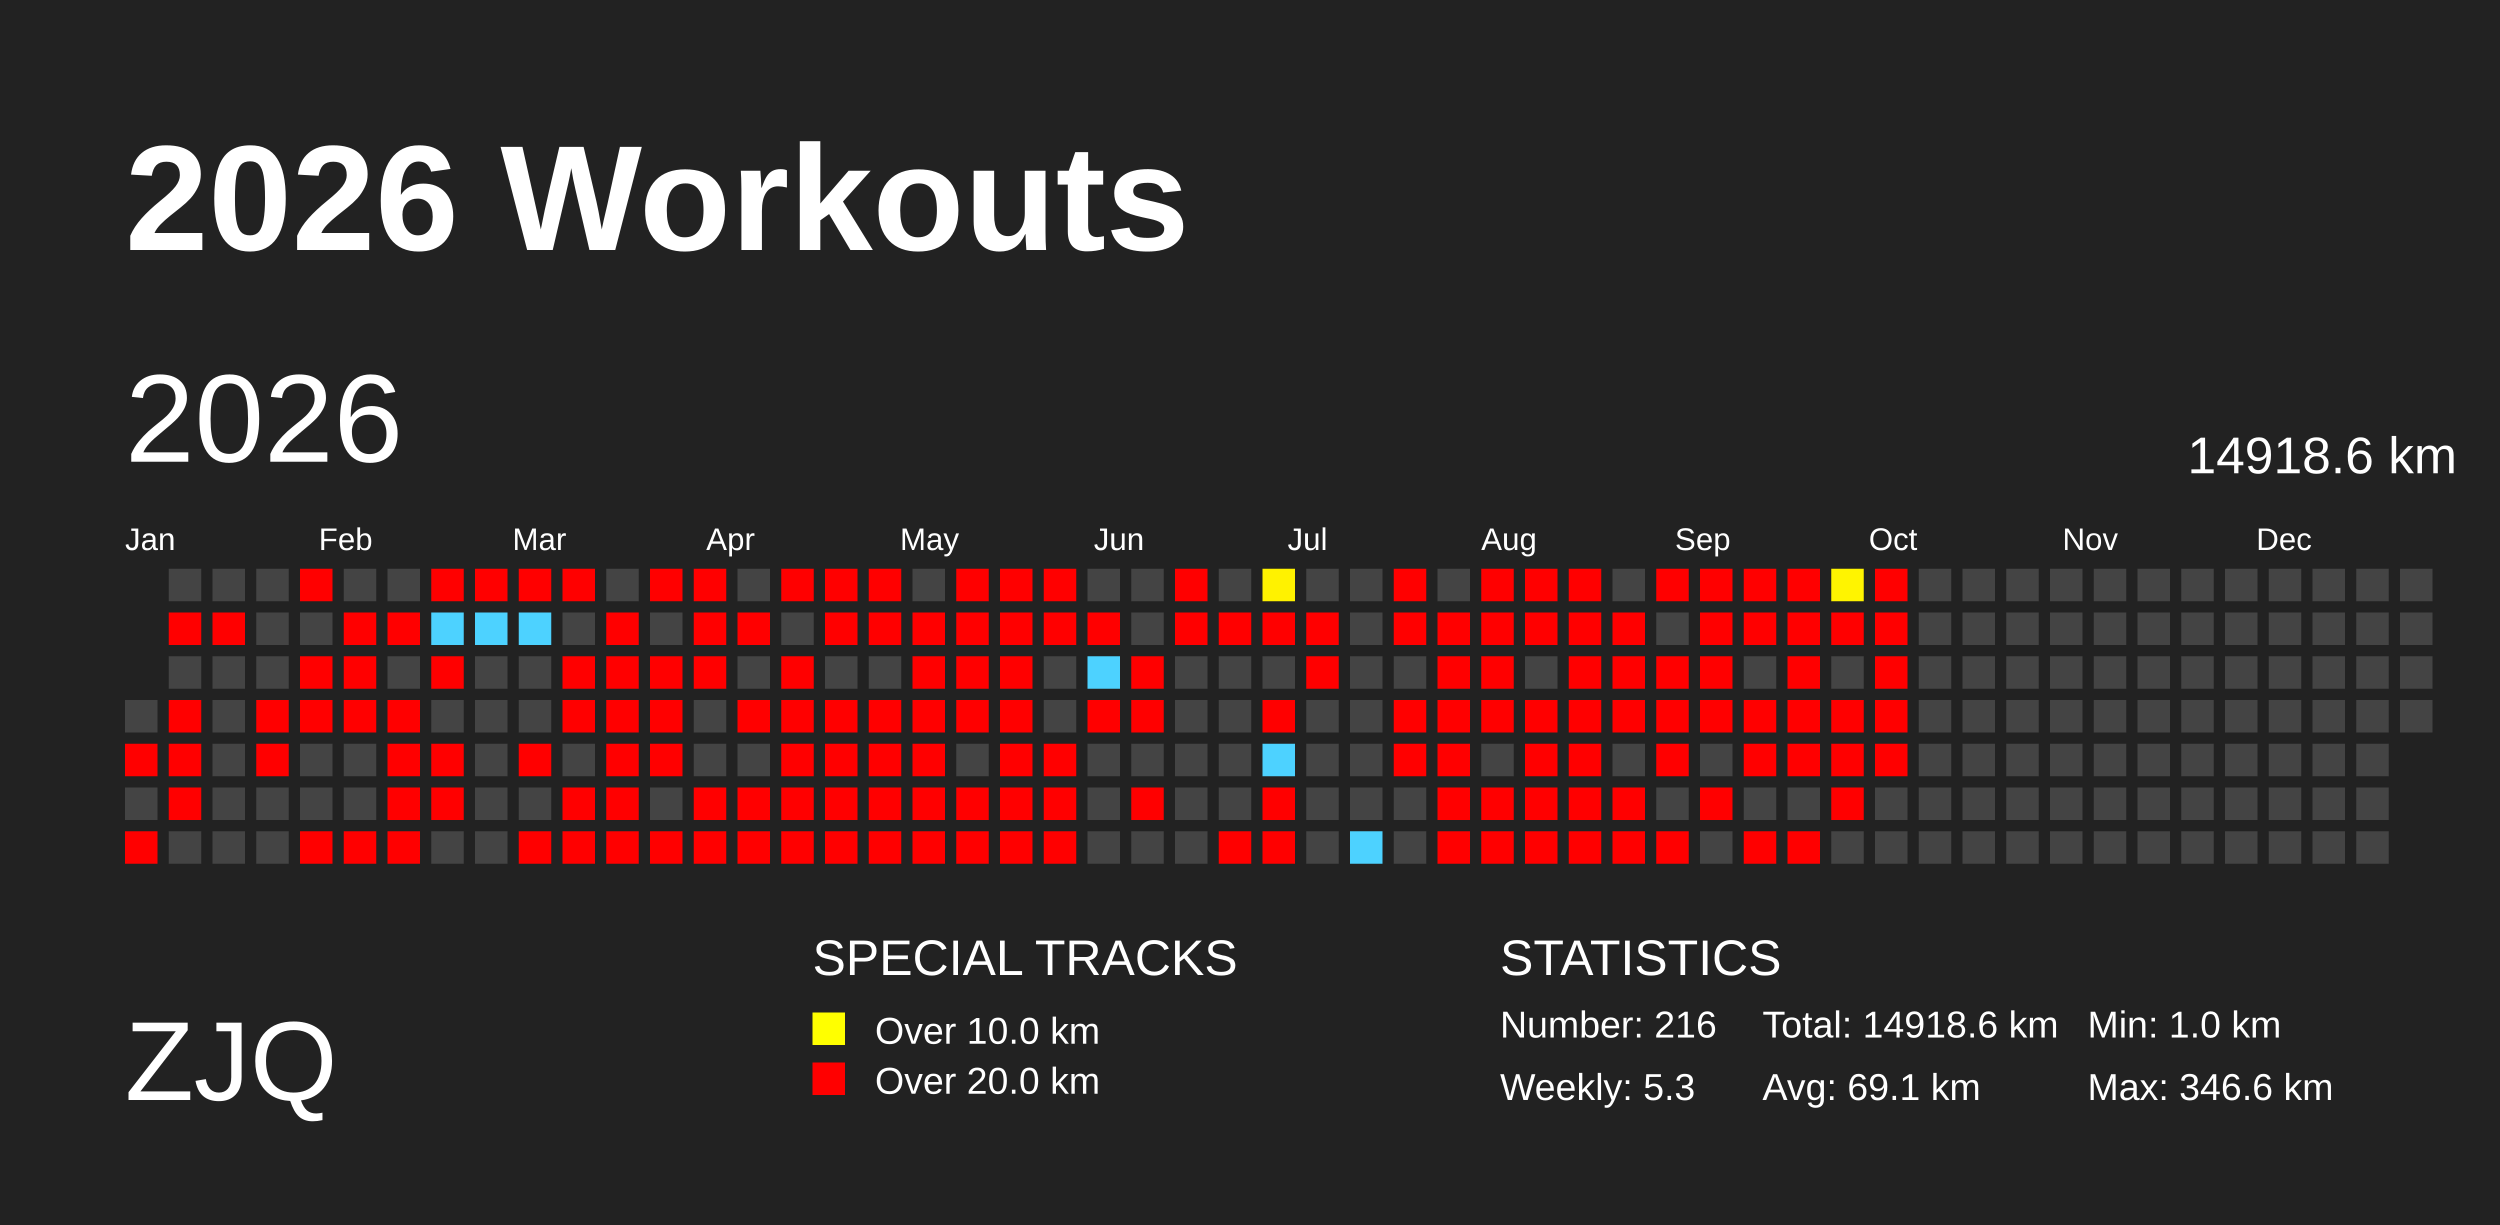
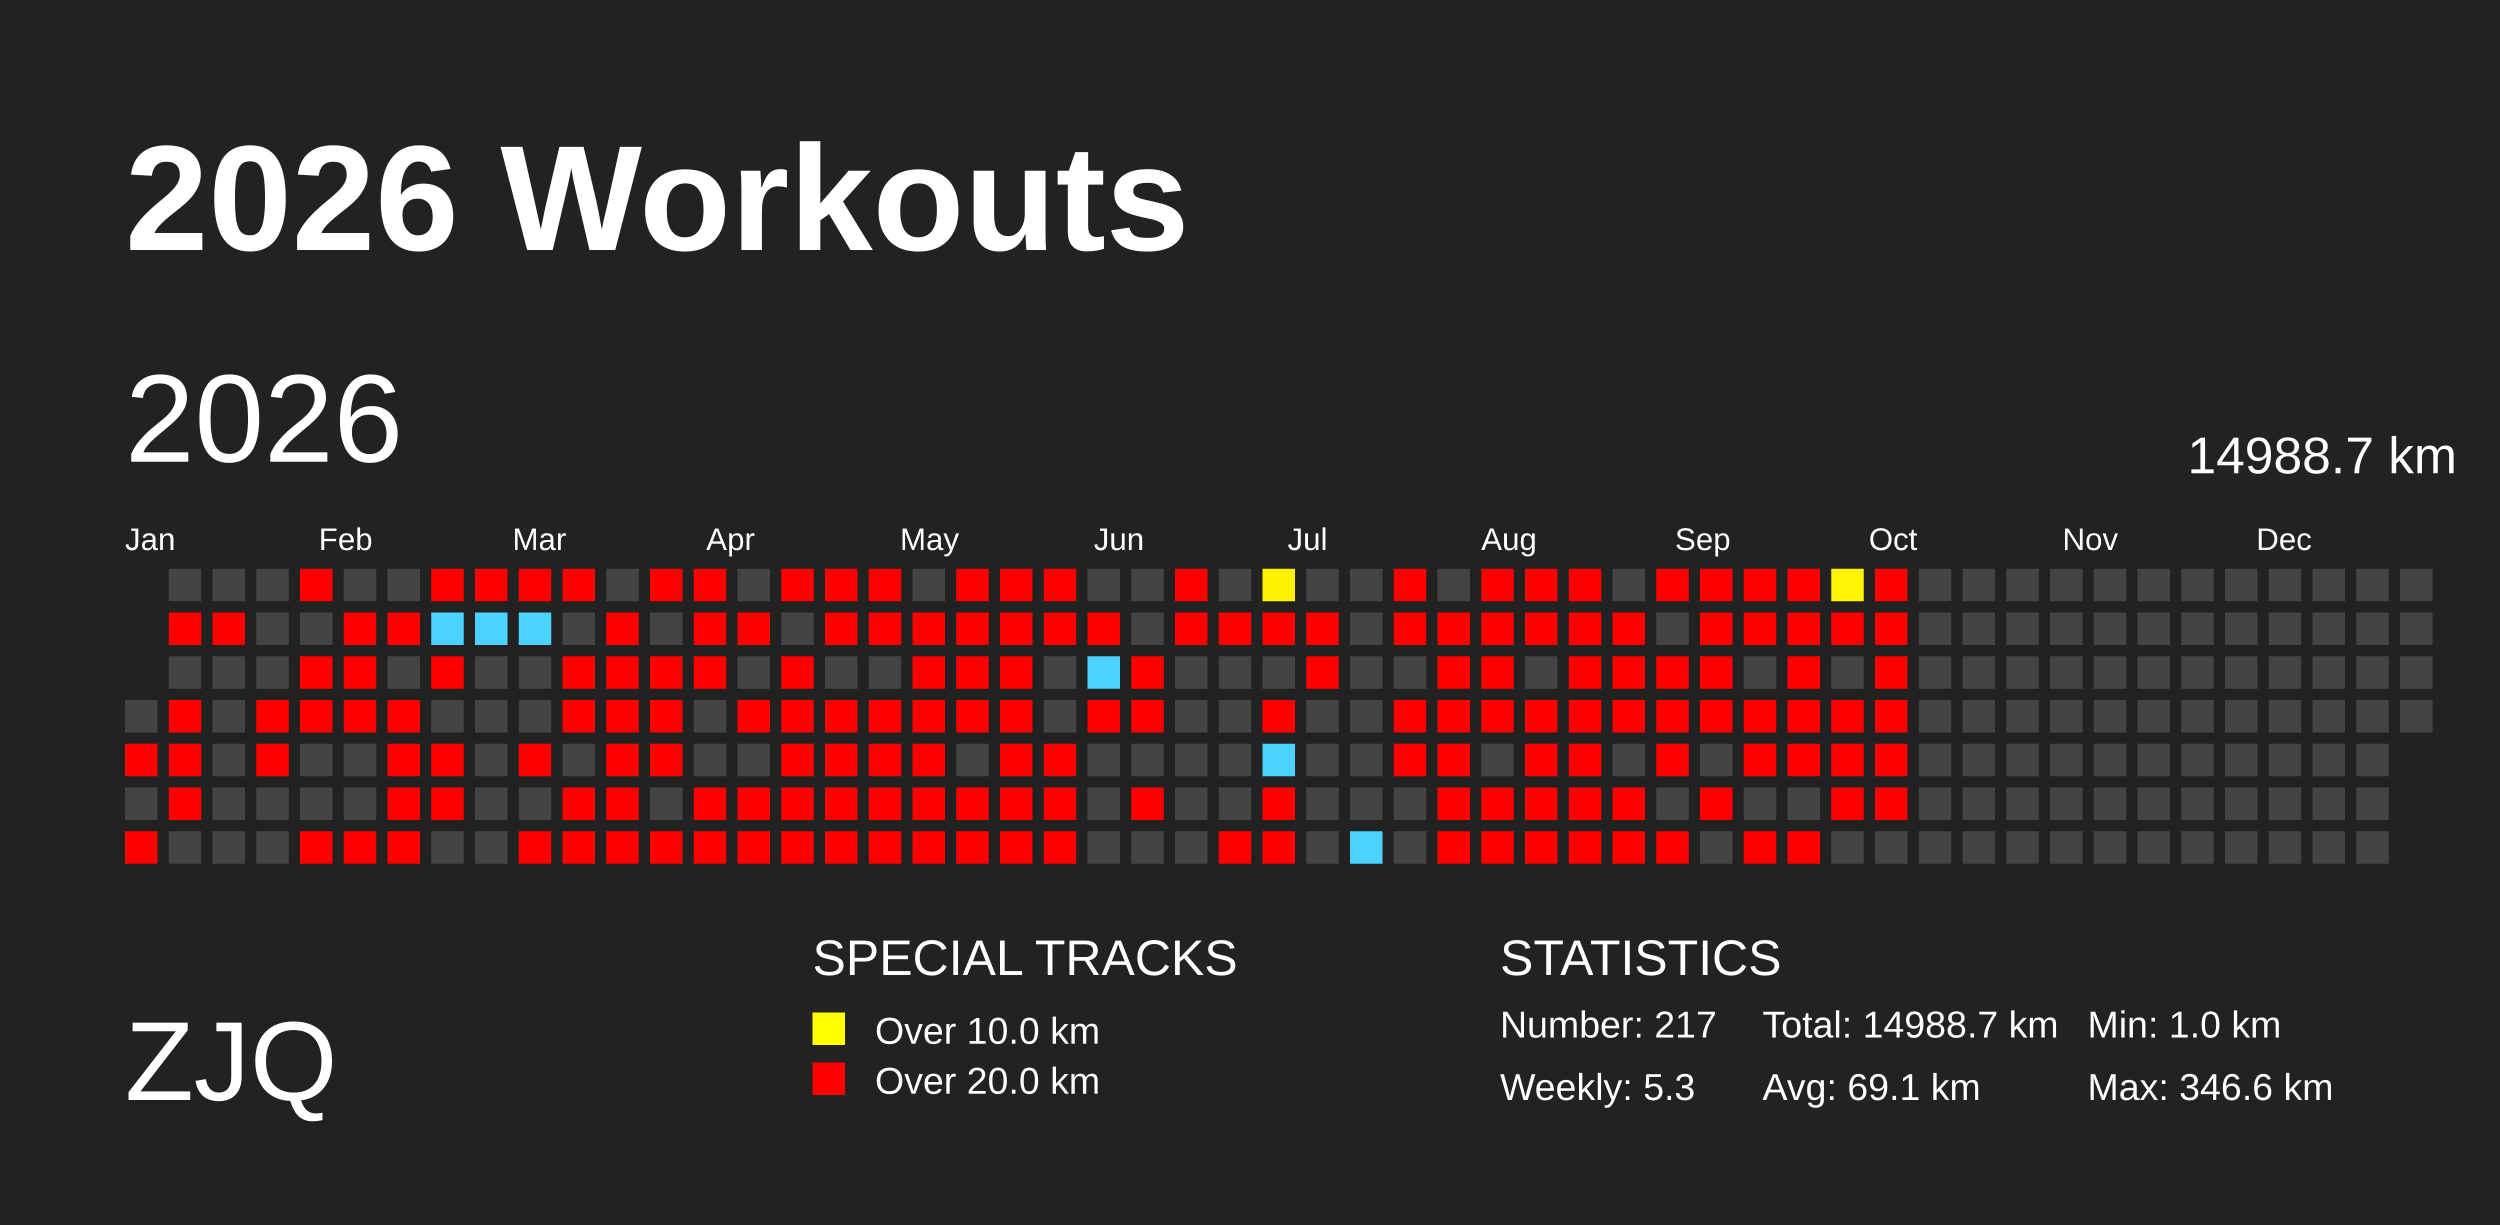
<svg xmlns="http://www.w3.org/2000/svg" baseProfile="full" height="98mm" version="1.1" viewBox="0,0,200,98" width="200mm">
  <defs>
    <pattern height="2" id="indoor-stripe" patternUnits="userSpaceOnUse" width="2">
      <line stroke="white" stroke-opacity="0.45" stroke-width="0.5" x1="0" x2="2" y1="2" y2="0" />
    </pattern>
  </defs>
  <rect fill="#222222" height="98" width="200" x="0" y="0" />
  <text fill="#FFFFFF" style="font-size:12px; font-family:Arial; font-weight:bold;" x="10" y="20">2026 Workouts</text>
  <text fill="#FFFFFF" style="font-size:9px; font-family:Arial" x="10" y="88">ZJQ</text>
  <text fill="#FFFFFF" style="font-size:4px; font-family:Arial" x="65" y="78">SPECIAL TRACKS</text>
  <rect fill="yellow" height="2.6" width="2.6" x="65" y="81" />
  <text fill="#FFFFFF" style="font-size:3px; font-family:Arial" x="70" y="83.5">Over 10.0 km</text>
  <rect fill="red" height="2.6" width="2.6" x="65" y="85" />
  <text fill="#FFFFFF" style="font-size:3px; font-family:Arial" x="70" y="87.5">Over 20.0 km</text>
  <text fill="#FFFFFF" style="font-size:4px; font-family:Arial" x="120" y="78">STATISTICS</text>
-   <text fill="#FFFFFF" style="font-size:3px; font-family:Arial" x="120" y="83">Number: 216</text>
+   <text fill="#FFFFFF" style="font-size:3px; font-family:Arial" x="120" y="83">Number: 217</text>
  <text fill="#FFFFFF" style="font-size:3px; font-family:Arial" x="120" y="88">Weekly: 5.3</text>
-   <text fill="#FFFFFF" style="font-size:3px; font-family:Arial" x="141" y="83">Total: 14918.6 km</text>
+   <text fill="#FFFFFF" style="font-size:3px; font-family:Arial" x="141" y="83">Total: 14988.7 km</text>
  <text fill="#FFFFFF" style="font-size:3px; font-family:Arial" x="141" y="88">Avg: 69.1 km</text>
  <text fill="#FFFFFF" style="font-size:3px; font-family:Arial" x="167" y="83">Min: 1.0 km</text>
  <text fill="#FFFFFF" style="font-size:3px; font-family:Arial" x="167" y="88">Max: 346.6 km</text>
  <text dominant-baseline="hanging" fill="#FFFFFF" style="font-size:10.0px; font-family:Arial;" x="10" y="30">2026</text>
-   <text dominant-baseline="hanging" fill="#FFFFFF" style="font-size:4.125px; font-family:Arial;" x="175" y="35">14918.6 km</text>
+   <text dominant-baseline="hanging" fill="#FFFFFF" style="font-size:4.125px; font-family:Arial;" x="175" y="35">14988.7 km</text>
  <text fill="#FFFFFF" style="font-size:2.5px; font-family:Arial" x="10.0" y="44">Jan</text>
  <text fill="#FFFFFF" style="font-size:2.5px; font-family:Arial" x="25.5" y="44">Feb</text>
  <text fill="#FFFFFF" style="font-size:2.5px; font-family:Arial" x="41.0" y="44">Mar</text>
  <text fill="#FFFFFF" style="font-size:2.5px; font-family:Arial" x="56.5" y="44">Apr</text>
  <text fill="#FFFFFF" style="font-size:2.5px; font-family:Arial" x="72.0" y="44">May</text>
  <text fill="#FFFFFF" style="font-size:2.5px; font-family:Arial" x="87.5" y="44">Jun</text>
  <text fill="#FFFFFF" style="font-size:2.5px; font-family:Arial" x="103.0" y="44">Jul</text>
  <text fill="#FFFFFF" style="font-size:2.5px; font-family:Arial" x="118.5" y="44">Aug</text>
  <text fill="#FFFFFF" style="font-size:2.5px; font-family:Arial" x="134.0" y="44">Sep</text>
  <text fill="#FFFFFF" style="font-size:2.5px; font-family:Arial" x="149.5" y="44">Oct</text>
  <text fill="#FFFFFF" style="font-size:2.5px; font-family:Arial" x="165.0" y="44">Nov</text>
  <text fill="#FFFFFF" style="font-size:2.5px; font-family:Arial" x="180.5" y="44">Dec</text>
  <rect fill="#444444" height="2.6" width="2.6" x="10.0" y="56.0" />
  <rect fill="red" height="2.6" width="2.6" x="10.0" y="59.5" />
  <rect fill="#444444" height="2.6" width="2.6" x="10.0" y="63.0" />
  <rect fill="red" height="2.6" width="2.6" x="10.0" y="66.5" />
  <rect fill="#444444" height="2.6" width="2.6" x="13.5" y="45.5" />
  <rect fill="red" height="2.6" width="2.6" x="13.5" y="49.0" />
  <rect fill="#444444" height="2.6" width="2.6" x="13.5" y="52.5" />
  <rect fill="red" height="2.6" width="2.6" x="13.5" y="56.0" />
  <rect fill="red" height="2.6" width="2.6" x="13.5" y="59.5" />
  <rect fill="red" height="2.6" width="2.6" x="13.5" y="63.0" />
  <rect fill="#444444" height="2.6" width="2.6" x="13.5" y="66.5" />
  <rect fill="#444444" height="2.6" width="2.6" x="17.0" y="45.5" />
  <rect fill="red" height="2.6" width="2.6" x="17.0" y="49.0" />
  <rect fill="#444444" height="2.6" width="2.6" x="17.0" y="52.5" />
  <rect fill="#444444" height="2.6" width="2.6" x="17.0" y="56.0" />
  <rect fill="#444444" height="2.6" width="2.6" x="17.0" y="59.5" />
  <rect fill="#444444" height="2.6" width="2.6" x="17.0" y="63.0" />
  <rect fill="#444444" height="2.6" width="2.6" x="17.0" y="66.5" />
  <rect fill="#444444" height="2.6" width="2.6" x="20.5" y="45.5" />
  <rect fill="#444444" height="2.6" width="2.6" x="20.5" y="49.0" />
  <rect fill="#444444" height="2.6" width="2.6" x="20.5" y="52.5" />
  <rect fill="red" height="2.6" width="2.6" x="20.5" y="56.0" />
  <rect fill="red" height="2.6" width="2.6" x="20.5" y="59.5" />
  <rect fill="#444444" height="2.6" width="2.6" x="20.5" y="63.0" />
  <rect fill="#444444" height="2.6" width="2.6" x="20.5" y="66.5" />
  <rect fill="red" height="2.6" width="2.6" x="24.0" y="45.5" />
  <rect fill="#444444" height="2.6" width="2.6" x="24.0" y="49.0" />
  <rect fill="red" height="2.6" width="2.6" x="24.0" y="52.5" />
  <rect fill="red" height="2.6" width="2.6" x="24.0" y="56.0" />
  <rect fill="#444444" height="2.6" width="2.6" x="24.0" y="59.5" />
  <rect fill="#444444" height="2.6" width="2.6" x="24.0" y="63.0" />
  <rect fill="red" height="2.6" width="2.6" x="24.0" y="66.5" />
  <rect fill="#444444" height="2.6" width="2.6" x="27.5" y="45.5" />
  <rect fill="red" height="2.6" width="2.6" x="27.5" y="49.0" />
  <rect fill="red" height="2.6" width="2.6" x="27.5" y="52.5" />
  <rect fill="red" height="2.6" width="2.6" x="27.5" y="56.0" />
  <rect fill="#444444" height="2.6" width="2.6" x="27.5" y="59.5" />
  <rect fill="#444444" height="2.6" width="2.6" x="27.5" y="63.0" />
  <rect fill="red" height="2.6" width="2.6" x="27.5" y="66.5" />
  <rect fill="#444444" height="2.6" width="2.6" x="31.0" y="45.5" />
  <rect fill="red" height="2.6" width="2.6" x="31.0" y="49.0" />
  <rect fill="#444444" height="2.6" width="2.6" x="31.0" y="52.5" />
  <rect fill="red" height="2.6" width="2.6" x="31.0" y="56.0" />
  <rect fill="red" height="2.6" width="2.6" x="31.0" y="59.5" />
  <rect fill="red" height="2.6" width="2.6" x="31.0" y="63.0" />
  <rect fill="red" height="2.6" width="2.6" x="31.0" y="66.5" />
  <rect fill="red" height="2.6" width="2.6" x="34.5" y="45.5" />
  <rect fill="#4dd2ff" height="2.6" width="2.6" x="34.5" y="49.0" />
  <rect fill="red" height="2.6" width="2.6" x="34.5" y="52.5" />
  <rect fill="#444444" height="2.6" width="2.6" x="34.5" y="56.0" />
  <rect fill="red" height="2.6" width="2.6" x="34.5" y="59.5" />
  <rect fill="red" height="2.6" width="2.6" x="34.5" y="63.0" />
  <rect fill="#444444" height="2.6" width="2.6" x="34.5" y="66.5" />
  <rect fill="red" height="2.6" width="2.6" x="38.0" y="45.5" />
  <rect fill="#4dd2ff" height="2.6" width="2.6" x="38.0" y="49.0" />
  <rect fill="#444444" height="2.6" width="2.6" x="38.0" y="52.5" />
  <rect fill="#444444" height="2.6" width="2.6" x="38.0" y="56.0" />
  <rect fill="#444444" height="2.6" width="2.6" x="38.0" y="59.5" />
  <rect fill="#444444" height="2.6" width="2.6" x="38.0" y="63.0" />
  <rect fill="#444444" height="2.6" width="2.6" x="38.0" y="66.5" />
  <rect fill="red" height="2.6" width="2.6" x="41.5" y="45.5" />
  <rect fill="#4dd2ff" height="2.6" width="2.6" x="41.5" y="49.0" />
  <rect fill="#444444" height="2.6" width="2.6" x="41.5" y="52.5" />
  <rect fill="#444444" height="2.6" width="2.6" x="41.5" y="56.0" />
  <rect fill="red" height="2.6" width="2.6" x="41.5" y="59.5" />
  <rect fill="#444444" height="2.6" width="2.6" x="41.5" y="63.0" />
  <rect fill="red" height="2.6" width="2.6" x="41.5" y="66.5" />
  <rect fill="red" height="2.6" width="2.6" x="45.0" y="45.5" />
  <rect fill="#444444" height="2.6" width="2.6" x="45.0" y="49.0" />
  <rect fill="red" height="2.6" width="2.6" x="45.0" y="52.5" />
  <rect fill="red" height="2.6" width="2.6" x="45.0" y="56.0" />
  <rect fill="#444444" height="2.6" width="2.6" x="45.0" y="59.5" />
  <rect fill="red" height="2.6" width="2.6" x="45.0" y="63.0" />
  <rect fill="red" height="2.6" width="2.6" x="45.0" y="66.5" />
  <rect fill="#444444" height="2.6" width="2.6" x="48.5" y="45.5" />
  <rect fill="red" height="2.6" width="2.6" x="48.5" y="49.0" />
  <rect fill="red" height="2.6" width="2.6" x="48.5" y="52.5" />
  <rect fill="red" height="2.6" width="2.6" x="48.5" y="56.0" />
  <rect fill="red" height="2.6" width="2.6" x="48.5" y="59.5" />
  <rect fill="red" height="2.6" width="2.6" x="48.5" y="63.0" />
  <rect fill="red" height="2.6" width="2.6" x="48.5" y="66.5" />
  <rect fill="red" height="2.6" width="2.6" x="52.0" y="45.5" />
  <rect fill="#444444" height="2.6" width="2.6" x="52.0" y="49.0" />
  <rect fill="red" height="2.6" width="2.6" x="52.0" y="52.5" />
  <rect fill="red" height="2.6" width="2.6" x="52.0" y="56.0" />
  <rect fill="red" height="2.6" width="2.6" x="52.0" y="59.5" />
  <rect fill="#444444" height="2.6" width="2.6" x="52.0" y="63.0" />
  <rect fill="red" height="2.6" width="2.6" x="52.0" y="66.5" />
  <rect fill="red" height="2.6" width="2.6" x="55.5" y="45.5" />
  <rect fill="red" height="2.6" width="2.6" x="55.5" y="49.0" />
  <rect fill="red" height="2.6" width="2.6" x="55.5" y="52.5" />
  <rect fill="#444444" height="2.6" width="2.6" x="55.5" y="56.0" />
  <rect fill="#444444" height="2.6" width="2.6" x="55.5" y="59.5" />
  <rect fill="red" height="2.6" width="2.6" x="55.5" y="63.0" />
  <rect fill="red" height="2.6" width="2.6" x="55.5" y="66.5" />
  <rect fill="#444444" height="2.6" width="2.6" x="59.0" y="45.5" />
  <rect fill="red" height="2.6" width="2.6" x="59.0" y="49.0" />
  <rect fill="#444444" height="2.6" width="2.6" x="59.0" y="52.5" />
  <rect fill="red" height="2.6" width="2.6" x="59.0" y="56.0" />
  <rect fill="#444444" height="2.6" width="2.6" x="59.0" y="59.5" />
  <rect fill="red" height="2.6" width="2.6" x="59.0" y="63.0" />
  <rect fill="red" height="2.6" width="2.6" x="59.0" y="66.5" />
  <rect fill="red" height="2.6" width="2.6" x="62.5" y="45.5" />
  <rect fill="#444444" height="2.6" width="2.6" x="62.5" y="49.0" />
  <rect fill="red" height="2.6" width="2.6" x="62.5" y="52.5" />
  <rect fill="red" height="2.6" width="2.6" x="62.5" y="56.0" />
  <rect fill="red" height="2.6" width="2.6" x="62.5" y="59.5" />
  <rect fill="red" height="2.6" width="2.6" x="62.5" y="63.0" />
  <rect fill="red" height="2.6" width="2.6" x="62.5" y="66.5" />
  <rect fill="red" height="2.6" width="2.6" x="66.0" y="45.5" />
  <rect fill="red" height="2.6" width="2.6" x="66.0" y="49.0" />
  <rect fill="#444444" height="2.6" width="2.6" x="66.0" y="52.5" />
  <rect fill="red" height="2.6" width="2.6" x="66.0" y="56.0" />
  <rect fill="red" height="2.6" width="2.6" x="66.0" y="59.5" />
  <rect fill="red" height="2.6" width="2.6" x="66.0" y="63.0" />
  <rect fill="red" height="2.6" width="2.6" x="66.0" y="66.5" />
  <rect fill="red" height="2.6" width="2.6" x="69.5" y="45.5" />
  <rect fill="red" height="2.6" width="2.6" x="69.5" y="49.0" />
  <rect fill="#444444" height="2.6" width="2.6" x="69.5" y="52.5" />
  <rect fill="red" height="2.6" width="2.6" x="69.5" y="56.0" />
  <rect fill="red" height="2.6" width="2.6" x="69.5" y="59.5" />
  <rect fill="red" height="2.6" width="2.6" x="69.5" y="63.0" />
  <rect fill="red" height="2.6" width="2.6" x="69.5" y="66.5" />
  <rect fill="#444444" height="2.6" width="2.6" x="73.0" y="45.5" />
  <rect fill="red" height="2.6" width="2.6" x="73.0" y="49.0" />
  <rect fill="red" height="2.6" width="2.6" x="73.0" y="52.5" />
  <rect fill="red" height="2.6" width="2.6" x="73.0" y="56.0" />
  <rect fill="red" height="2.6" width="2.6" x="73.0" y="59.5" />
  <rect fill="red" height="2.6" width="2.6" x="73.0" y="63.0" />
  <rect fill="red" height="2.6" width="2.6" x="73.0" y="66.5" />
  <rect fill="red" height="2.6" width="2.6" x="76.5" y="45.5" />
  <rect fill="red" height="2.6" width="2.6" x="76.5" y="49.0" />
  <rect fill="red" height="2.6" width="2.6" x="76.5" y="52.5" />
  <rect fill="red" height="2.6" width="2.6" x="76.5" y="56.0" />
  <rect fill="#444444" height="2.6" width="2.6" x="76.5" y="59.5" />
  <rect fill="red" height="2.6" width="2.6" x="76.5" y="63.0" />
  <rect fill="red" height="2.6" width="2.6" x="76.5" y="66.5" />
  <rect fill="red" height="2.6" width="2.6" x="80.0" y="45.5" />
  <rect fill="red" height="2.6" width="2.6" x="80.0" y="49.0" />
  <rect fill="red" height="2.6" width="2.6" x="80.0" y="52.5" />
  <rect fill="red" height="2.6" width="2.6" x="80.0" y="56.0" />
  <rect fill="red" height="2.6" width="2.6" x="80.0" y="59.5" />
  <rect fill="red" height="2.6" width="2.6" x="80.0" y="63.0" />
  <rect fill="red" height="2.6" width="2.6" x="80.0" y="66.5" />
  <rect fill="red" height="2.6" width="2.6" x="83.5" y="45.5" />
  <rect fill="red" height="2.6" width="2.6" x="83.5" y="49.0" />
  <rect fill="#444444" height="2.6" width="2.6" x="83.5" y="52.5" />
  <rect fill="#444444" height="2.6" width="2.6" x="83.5" y="56.0" />
  <rect fill="red" height="2.6" width="2.6" x="83.5" y="59.5" />
  <rect fill="red" height="2.6" width="2.6" x="83.5" y="63.0" />
  <rect fill="red" height="2.6" width="2.6" x="83.5" y="66.5" />
  <rect fill="#444444" height="2.6" width="2.6" x="87.0" y="45.5" />
  <rect fill="red" height="2.6" width="2.6" x="87.0" y="49.0" />
  <rect fill="#4dd2ff" height="2.6" width="2.6" x="87.0" y="52.5" />
  <rect fill="red" height="2.6" width="2.6" x="87.0" y="56.0" />
  <rect fill="#444444" height="2.6" width="2.6" x="87.0" y="59.5" />
  <rect fill="#444444" height="2.6" width="2.6" x="87.0" y="63.0" />
  <rect fill="#444444" height="2.6" width="2.6" x="87.0" y="66.5" />
  <rect fill="#444444" height="2.6" width="2.6" x="90.5" y="45.5" />
  <rect fill="#444444" height="2.6" width="2.6" x="90.5" y="49.0" />
  <rect fill="red" height="2.6" width="2.6" x="90.5" y="52.5" />
  <rect fill="red" height="2.6" width="2.6" x="90.5" y="56.0" />
  <rect fill="#444444" height="2.6" width="2.6" x="90.5" y="59.5" />
  <rect fill="red" height="2.6" width="2.6" x="90.5" y="63.0" />
  <rect fill="#444444" height="2.6" width="2.6" x="90.5" y="66.5" />
  <rect fill="red" height="2.6" width="2.6" x="94.0" y="45.5" />
  <rect fill="red" height="2.6" width="2.6" x="94.0" y="49.0" />
  <rect fill="#444444" height="2.6" width="2.6" x="94.0" y="52.5" />
  <rect fill="#444444" height="2.6" width="2.6" x="94.0" y="56.0" />
  <rect fill="#444444" height="2.6" width="2.6" x="94.0" y="59.5" />
  <rect fill="#444444" height="2.6" width="2.6" x="94.0" y="63.0" />
  <rect fill="#444444" height="2.6" width="2.6" x="94.0" y="66.5" />
  <rect fill="#444444" height="2.6" width="2.6" x="97.5" y="45.5" />
  <rect fill="red" height="2.6" width="2.6" x="97.5" y="49.0" />
  <rect fill="#444444" height="2.6" width="2.6" x="97.5" y="52.5" />
  <rect fill="#444444" height="2.6" width="2.6" x="97.5" y="56.0" />
  <rect fill="#444444" height="2.6" width="2.6" x="97.5" y="59.5" />
  <rect fill="#444444" height="2.6" width="2.6" x="97.5" y="63.0" />
  <rect fill="red" height="2.6" width="2.6" x="97.5" y="66.5" />
  <rect fill="#fff200" height="2.6" width="2.6" x="101.0" y="45.5" />
  <rect fill="red" height="2.6" width="2.6" x="101.0" y="49.0" />
  <rect fill="#444444" height="2.6" width="2.6" x="101.0" y="52.5" />
  <rect fill="red" height="2.6" width="2.6" x="101.0" y="56.0" />
  <rect fill="#4dd2ff" height="2.6" width="2.6" x="101.0" y="59.5" />
  <rect fill="red" height="2.6" width="2.6" x="101.0" y="63.0" />
  <rect fill="red" height="2.6" width="2.6" x="101.0" y="66.5" />
  <rect fill="#444444" height="2.6" width="2.6" x="104.5" y="45.5" />
  <rect fill="red" height="2.6" width="2.6" x="104.5" y="49.0" />
  <rect fill="red" height="2.6" width="2.6" x="104.5" y="52.5" />
  <rect fill="#444444" height="2.6" width="2.6" x="104.5" y="56.0" />
  <rect fill="#444444" height="2.6" width="2.6" x="104.5" y="59.5" />
  <rect fill="#444444" height="2.6" width="2.6" x="104.5" y="63.0" />
  <rect fill="#444444" height="2.6" width="2.6" x="104.5" y="66.5" />
  <rect fill="#444444" height="2.6" width="2.6" x="108.0" y="45.5" />
  <rect fill="#444444" height="2.6" width="2.6" x="108.0" y="49.0" />
  <rect fill="#444444" height="2.6" width="2.6" x="108.0" y="52.5" />
  <rect fill="#444444" height="2.6" width="2.6" x="108.0" y="56.0" />
  <rect fill="#444444" height="2.6" width="2.6" x="108.0" y="59.5" />
  <rect fill="#444444" height="2.6" width="2.6" x="108.0" y="63.0" />
  <rect fill="#4dd2ff" height="2.6" width="2.6" x="108.0" y="66.5" />
  <rect fill="red" height="2.6" width="2.6" x="111.5" y="45.5" />
  <rect fill="red" height="2.6" width="2.6" x="111.5" y="49.0" />
  <rect fill="#444444" height="2.6" width="2.6" x="111.5" y="52.5" />
  <rect fill="red" height="2.6" width="2.6" x="111.5" y="56.0" />
  <rect fill="red" height="2.6" width="2.6" x="111.5" y="59.5" />
  <rect fill="#444444" height="2.6" width="2.6" x="111.5" y="63.0" />
  <rect fill="#444444" height="2.6" width="2.6" x="111.5" y="66.5" />
  <rect fill="#444444" height="2.6" width="2.6" x="115.0" y="45.5" />
  <rect fill="red" height="2.6" width="2.6" x="115.0" y="49.0" />
  <rect fill="red" height="2.6" width="2.6" x="115.0" y="52.5" />
  <rect fill="red" height="2.6" width="2.6" x="115.0" y="56.0" />
  <rect fill="red" height="2.6" width="2.6" x="115.0" y="59.5" />
  <rect fill="red" height="2.6" width="2.6" x="115.0" y="63.0" />
  <rect fill="red" height="2.6" width="2.6" x="115.0" y="66.5" />
  <rect fill="red" height="2.6" width="2.6" x="118.5" y="45.5" />
  <rect fill="red" height="2.6" width="2.6" x="118.5" y="49.0" />
  <rect fill="red" height="2.6" width="2.6" x="118.5" y="52.5" />
  <rect fill="red" height="2.6" width="2.6" x="118.5" y="56.0" />
  <rect fill="#444444" height="2.6" width="2.6" x="118.5" y="59.5" />
  <rect fill="red" height="2.6" width="2.6" x="118.5" y="63.0" />
  <rect fill="red" height="2.6" width="2.6" x="118.5" y="66.5" />
  <rect fill="red" height="2.6" width="2.6" x="122.0" y="45.5" />
  <rect fill="red" height="2.6" width="2.6" x="122.0" y="49.0" />
  <rect fill="#444444" height="2.6" width="2.6" x="122.0" y="52.5" />
  <rect fill="red" height="2.6" width="2.6" x="122.0" y="56.0" />
  <rect fill="red" height="2.6" width="2.6" x="122.0" y="59.5" />
  <rect fill="red" height="2.6" width="2.6" x="122.0" y="63.0" />
  <rect fill="red" height="2.6" width="2.6" x="122.0" y="66.5" />
  <rect fill="red" height="2.6" width="2.6" x="125.5" y="45.5" />
  <rect fill="red" height="2.6" width="2.6" x="125.5" y="49.0" />
  <rect fill="red" height="2.6" width="2.6" x="125.5" y="52.5" />
  <rect fill="red" height="2.6" width="2.6" x="125.5" y="56.0" />
  <rect fill="red" height="2.6" width="2.6" x="125.5" y="59.5" />
  <rect fill="red" height="2.6" width="2.6" x="125.5" y="63.0" />
  <rect fill="red" height="2.6" width="2.6" x="125.5" y="66.5" />
  <rect fill="#444444" height="2.6" width="2.6" x="129.0" y="45.5" />
  <rect fill="red" height="2.6" width="2.6" x="129.0" y="49.0" />
  <rect fill="red" height="2.6" width="2.6" x="129.0" y="52.5" />
  <rect fill="red" height="2.6" width="2.6" x="129.0" y="56.0" />
  <rect fill="#444444" height="2.6" width="2.6" x="129.0" y="59.5" />
  <rect fill="red" height="2.6" width="2.6" x="129.0" y="63.0" />
  <rect fill="red" height="2.6" width="2.6" x="129.0" y="66.5" />
  <rect fill="red" height="2.6" width="2.6" x="132.5" y="45.5" />
  <rect fill="#444444" height="2.6" width="2.6" x="132.5" y="49.0" />
  <rect fill="red" height="2.6" width="2.6" x="132.5" y="52.5" />
  <rect fill="red" height="2.6" width="2.6" x="132.5" y="56.0" />
  <rect fill="red" height="2.6" width="2.6" x="132.5" y="59.5" />
  <rect fill="#444444" height="2.6" width="2.6" x="132.5" y="63.0" />
  <rect fill="red" height="2.6" width="2.6" x="132.5" y="66.5" />
  <rect fill="red" height="2.6" width="2.6" x="136.0" y="45.5" />
  <rect fill="red" height="2.6" width="2.6" x="136.0" y="49.0" />
  <rect fill="red" height="2.6" width="2.6" x="136.0" y="52.5" />
  <rect fill="red" height="2.6" width="2.6" x="136.0" y="56.0" />
  <rect fill="#444444" height="2.6" width="2.6" x="136.0" y="59.5" />
  <rect fill="red" height="2.6" width="2.6" x="136.0" y="63.0" />
  <rect fill="#444444" height="2.6" width="2.6" x="136.0" y="66.5" />
  <rect fill="red" height="2.6" width="2.6" x="139.5" y="45.5" />
  <rect fill="red" height="2.6" width="2.6" x="139.5" y="49.0" />
  <rect fill="#444444" height="2.6" width="2.6" x="139.5" y="52.5" />
  <rect fill="red" height="2.6" width="2.6" x="139.5" y="56.0" />
  <rect fill="red" height="2.6" width="2.6" x="139.5" y="59.5" />
  <rect fill="#444444" height="2.6" width="2.6" x="139.5" y="63.0" />
  <rect fill="red" height="2.6" width="2.6" x="139.5" y="66.5" />
  <rect fill="red" height="2.6" width="2.6" x="143.0" y="45.5" />
  <rect fill="red" height="2.6" width="2.6" x="143.0" y="49.0" />
  <rect fill="red" height="2.6" width="2.6" x="143.0" y="52.5" />
  <rect fill="red" height="2.6" width="2.6" x="143.0" y="56.0" />
  <rect fill="red" height="2.6" width="2.6" x="143.0" y="59.5" />
  <rect fill="#444444" height="2.6" width="2.6" x="143.0" y="63.0" />
  <rect fill="red" height="2.6" width="2.6" x="143.0" y="66.5" />
  <rect fill="#fff400" height="2.6" width="2.6" x="146.5" y="45.5" />
  <rect fill="red" height="2.6" width="2.6" x="146.5" y="49.0" />
  <rect fill="#444444" height="2.6" width="2.6" x="146.5" y="52.5" />
  <rect fill="red" height="2.6" width="2.6" x="146.5" y="56.0" />
  <rect fill="red" height="2.6" width="2.6" x="146.5" y="59.5" />
  <rect fill="red" height="2.6" width="2.6" x="146.5" y="63.0" />
  <rect fill="#444444" height="2.6" width="2.6" x="146.5" y="66.5" />
  <rect fill="red" height="2.6" width="2.6" x="150.0" y="45.5" />
  <rect fill="red" height="2.6" width="2.6" x="150.0" y="49.0" />
  <rect fill="red" height="2.6" width="2.6" x="150.0" y="52.5" />
  <rect fill="red" height="2.6" width="2.6" x="150.0" y="56.0" />
  <rect fill="red" height="2.6" width="2.6" x="150.0" y="59.5" />
-   <rect fill="#444444" height="2.6" width="2.6" x="150.0" y="63.0" />
+   <rect fill="red" height="2.6" width="2.6" x="150.0" y="63.0" />
  <rect fill="#444444" height="2.6" width="2.6" x="150.0" y="66.5" />
  <rect fill="#444444" height="2.6" width="2.6" x="153.5" y="45.5" />
  <rect fill="#444444" height="2.6" width="2.6" x="153.5" y="49.0" />
  <rect fill="#444444" height="2.6" width="2.6" x="153.5" y="52.5" />
  <rect fill="#444444" height="2.6" width="2.6" x="153.5" y="56.0" />
  <rect fill="#444444" height="2.6" width="2.6" x="153.5" y="59.5" />
  <rect fill="#444444" height="2.6" width="2.6" x="153.5" y="63.0" />
  <rect fill="#444444" height="2.6" width="2.6" x="153.5" y="66.5" />
  <rect fill="#444444" height="2.6" width="2.6" x="157.0" y="45.5" />
  <rect fill="#444444" height="2.6" width="2.6" x="157.0" y="49.0" />
  <rect fill="#444444" height="2.6" width="2.6" x="157.0" y="52.5" />
  <rect fill="#444444" height="2.6" width="2.6" x="157.0" y="56.0" />
  <rect fill="#444444" height="2.6" width="2.6" x="157.0" y="59.5" />
  <rect fill="#444444" height="2.6" width="2.6" x="157.0" y="63.0" />
  <rect fill="#444444" height="2.6" width="2.6" x="157.0" y="66.5" />
  <rect fill="#444444" height="2.6" width="2.6" x="160.5" y="45.5" />
  <rect fill="#444444" height="2.6" width="2.6" x="160.5" y="49.0" />
  <rect fill="#444444" height="2.6" width="2.6" x="160.5" y="52.5" />
  <rect fill="#444444" height="2.6" width="2.6" x="160.5" y="56.0" />
  <rect fill="#444444" height="2.6" width="2.6" x="160.5" y="59.5" />
  <rect fill="#444444" height="2.6" width="2.6" x="160.5" y="63.0" />
  <rect fill="#444444" height="2.6" width="2.6" x="160.5" y="66.5" />
  <rect fill="#444444" height="2.6" width="2.6" x="164.0" y="45.5" />
  <rect fill="#444444" height="2.6" width="2.6" x="164.0" y="49.0" />
  <rect fill="#444444" height="2.6" width="2.6" x="164.0" y="52.5" />
  <rect fill="#444444" height="2.6" width="2.6" x="164.0" y="56.0" />
  <rect fill="#444444" height="2.6" width="2.6" x="164.0" y="59.5" />
  <rect fill="#444444" height="2.6" width="2.6" x="164.0" y="63.0" />
  <rect fill="#444444" height="2.6" width="2.6" x="164.0" y="66.5" />
  <rect fill="#444444" height="2.6" width="2.6" x="167.5" y="45.5" />
  <rect fill="#444444" height="2.6" width="2.6" x="167.5" y="49.0" />
  <rect fill="#444444" height="2.6" width="2.6" x="167.5" y="52.5" />
  <rect fill="#444444" height="2.6" width="2.6" x="167.5" y="56.0" />
  <rect fill="#444444" height="2.6" width="2.6" x="167.5" y="59.5" />
  <rect fill="#444444" height="2.6" width="2.6" x="167.5" y="63.0" />
  <rect fill="#444444" height="2.6" width="2.6" x="167.5" y="66.5" />
  <rect fill="#444444" height="2.6" width="2.6" x="171.0" y="45.5" />
  <rect fill="#444444" height="2.6" width="2.6" x="171.0" y="49.0" />
  <rect fill="#444444" height="2.6" width="2.6" x="171.0" y="52.5" />
  <rect fill="#444444" height="2.6" width="2.6" x="171.0" y="56.0" />
  <rect fill="#444444" height="2.6" width="2.6" x="171.0" y="59.5" />
  <rect fill="#444444" height="2.6" width="2.6" x="171.0" y="63.0" />
  <rect fill="#444444" height="2.6" width="2.6" x="171.0" y="66.5" />
  <rect fill="#444444" height="2.6" width="2.6" x="174.5" y="45.5" />
  <rect fill="#444444" height="2.6" width="2.6" x="174.5" y="49.0" />
  <rect fill="#444444" height="2.6" width="2.6" x="174.5" y="52.5" />
  <rect fill="#444444" height="2.6" width="2.6" x="174.5" y="56.0" />
  <rect fill="#444444" height="2.6" width="2.6" x="174.5" y="59.5" />
  <rect fill="#444444" height="2.6" width="2.6" x="174.5" y="63.0" />
  <rect fill="#444444" height="2.6" width="2.6" x="174.5" y="66.5" />
  <rect fill="#444444" height="2.6" width="2.6" x="178.0" y="45.5" />
  <rect fill="#444444" height="2.6" width="2.6" x="178.0" y="49.0" />
  <rect fill="#444444" height="2.6" width="2.6" x="178.0" y="52.5" />
  <rect fill="#444444" height="2.6" width="2.6" x="178.0" y="56.0" />
  <rect fill="#444444" height="2.6" width="2.6" x="178.0" y="59.5" />
  <rect fill="#444444" height="2.6" width="2.6" x="178.0" y="63.0" />
  <rect fill="#444444" height="2.6" width="2.6" x="178.0" y="66.5" />
  <rect fill="#444444" height="2.6" width="2.6" x="181.5" y="45.5" />
  <rect fill="#444444" height="2.6" width="2.6" x="181.5" y="49.0" />
  <rect fill="#444444" height="2.6" width="2.6" x="181.5" y="52.5" />
  <rect fill="#444444" height="2.6" width="2.6" x="181.5" y="56.0" />
  <rect fill="#444444" height="2.6" width="2.6" x="181.5" y="59.5" />
  <rect fill="#444444" height="2.6" width="2.6" x="181.5" y="63.0" />
  <rect fill="#444444" height="2.6" width="2.6" x="181.5" y="66.5" />
  <rect fill="#444444" height="2.6" width="2.6" x="185.0" y="45.5" />
  <rect fill="#444444" height="2.6" width="2.6" x="185.0" y="49.0" />
  <rect fill="#444444" height="2.6" width="2.6" x="185.0" y="52.5" />
  <rect fill="#444444" height="2.6" width="2.6" x="185.0" y="56.0" />
  <rect fill="#444444" height="2.6" width="2.6" x="185.0" y="59.5" />
  <rect fill="#444444" height="2.6" width="2.6" x="185.0" y="63.0" />
  <rect fill="#444444" height="2.6" width="2.6" x="185.0" y="66.5" />
  <rect fill="#444444" height="2.6" width="2.6" x="188.5" y="45.5" />
  <rect fill="#444444" height="2.6" width="2.6" x="188.5" y="49.0" />
  <rect fill="#444444" height="2.6" width="2.6" x="188.5" y="52.5" />
  <rect fill="#444444" height="2.6" width="2.6" x="188.5" y="56.0" />
  <rect fill="#444444" height="2.6" width="2.6" x="188.5" y="59.5" />
  <rect fill="#444444" height="2.6" width="2.6" x="188.5" y="63.0" />
  <rect fill="#444444" height="2.6" width="2.6" x="188.5" y="66.5" />
  <rect fill="#444444" height="2.6" width="2.6" x="192.0" y="45.5" />
  <rect fill="#444444" height="2.6" width="2.6" x="192.0" y="49.0" />
  <rect fill="#444444" height="2.6" width="2.6" x="192.0" y="52.5" />
  <rect fill="#444444" height="2.6" width="2.6" x="192.0" y="56.0" />
</svg>
